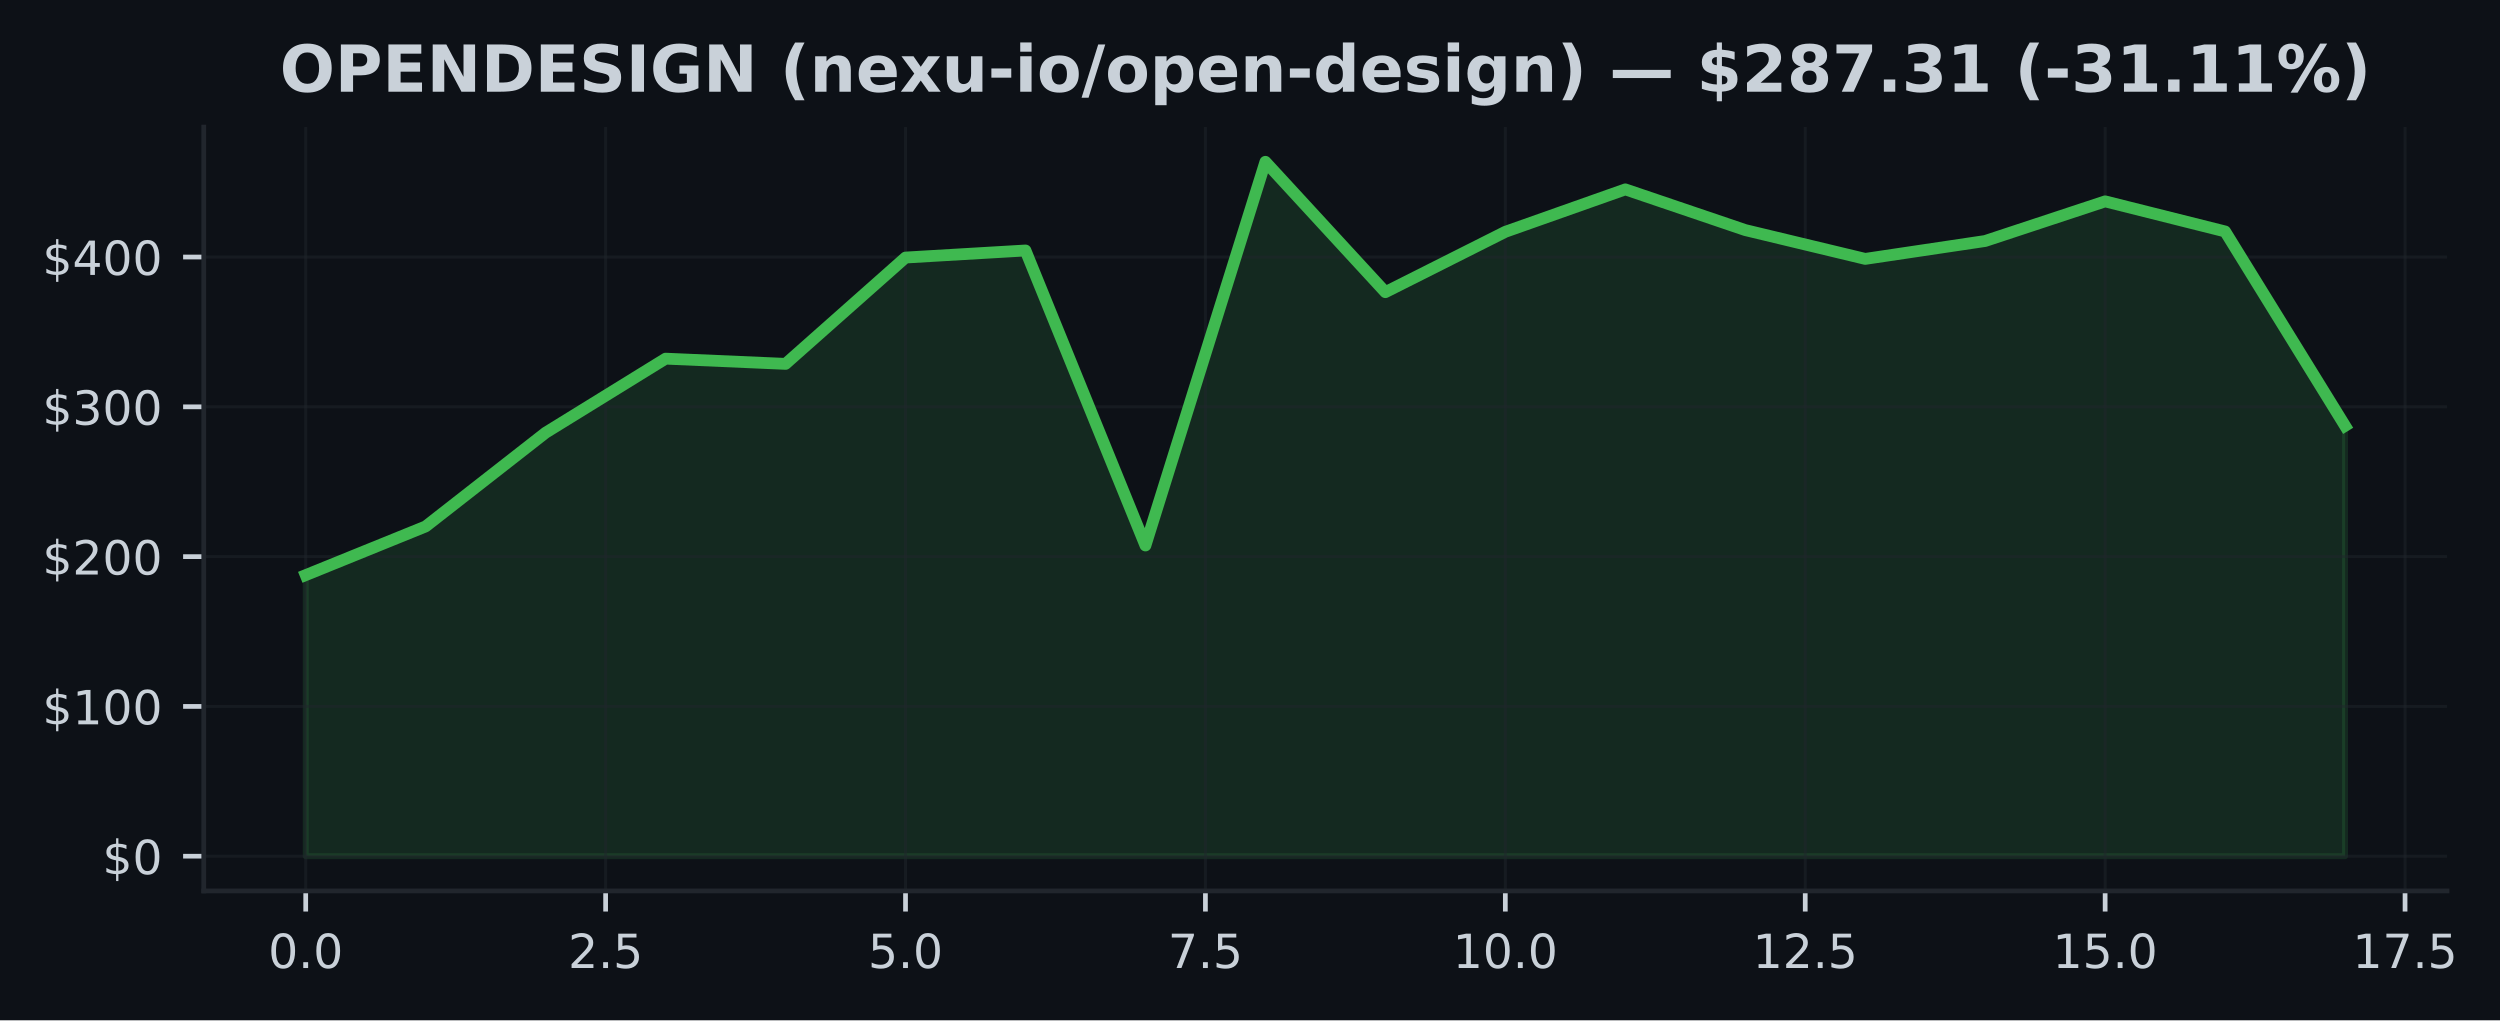
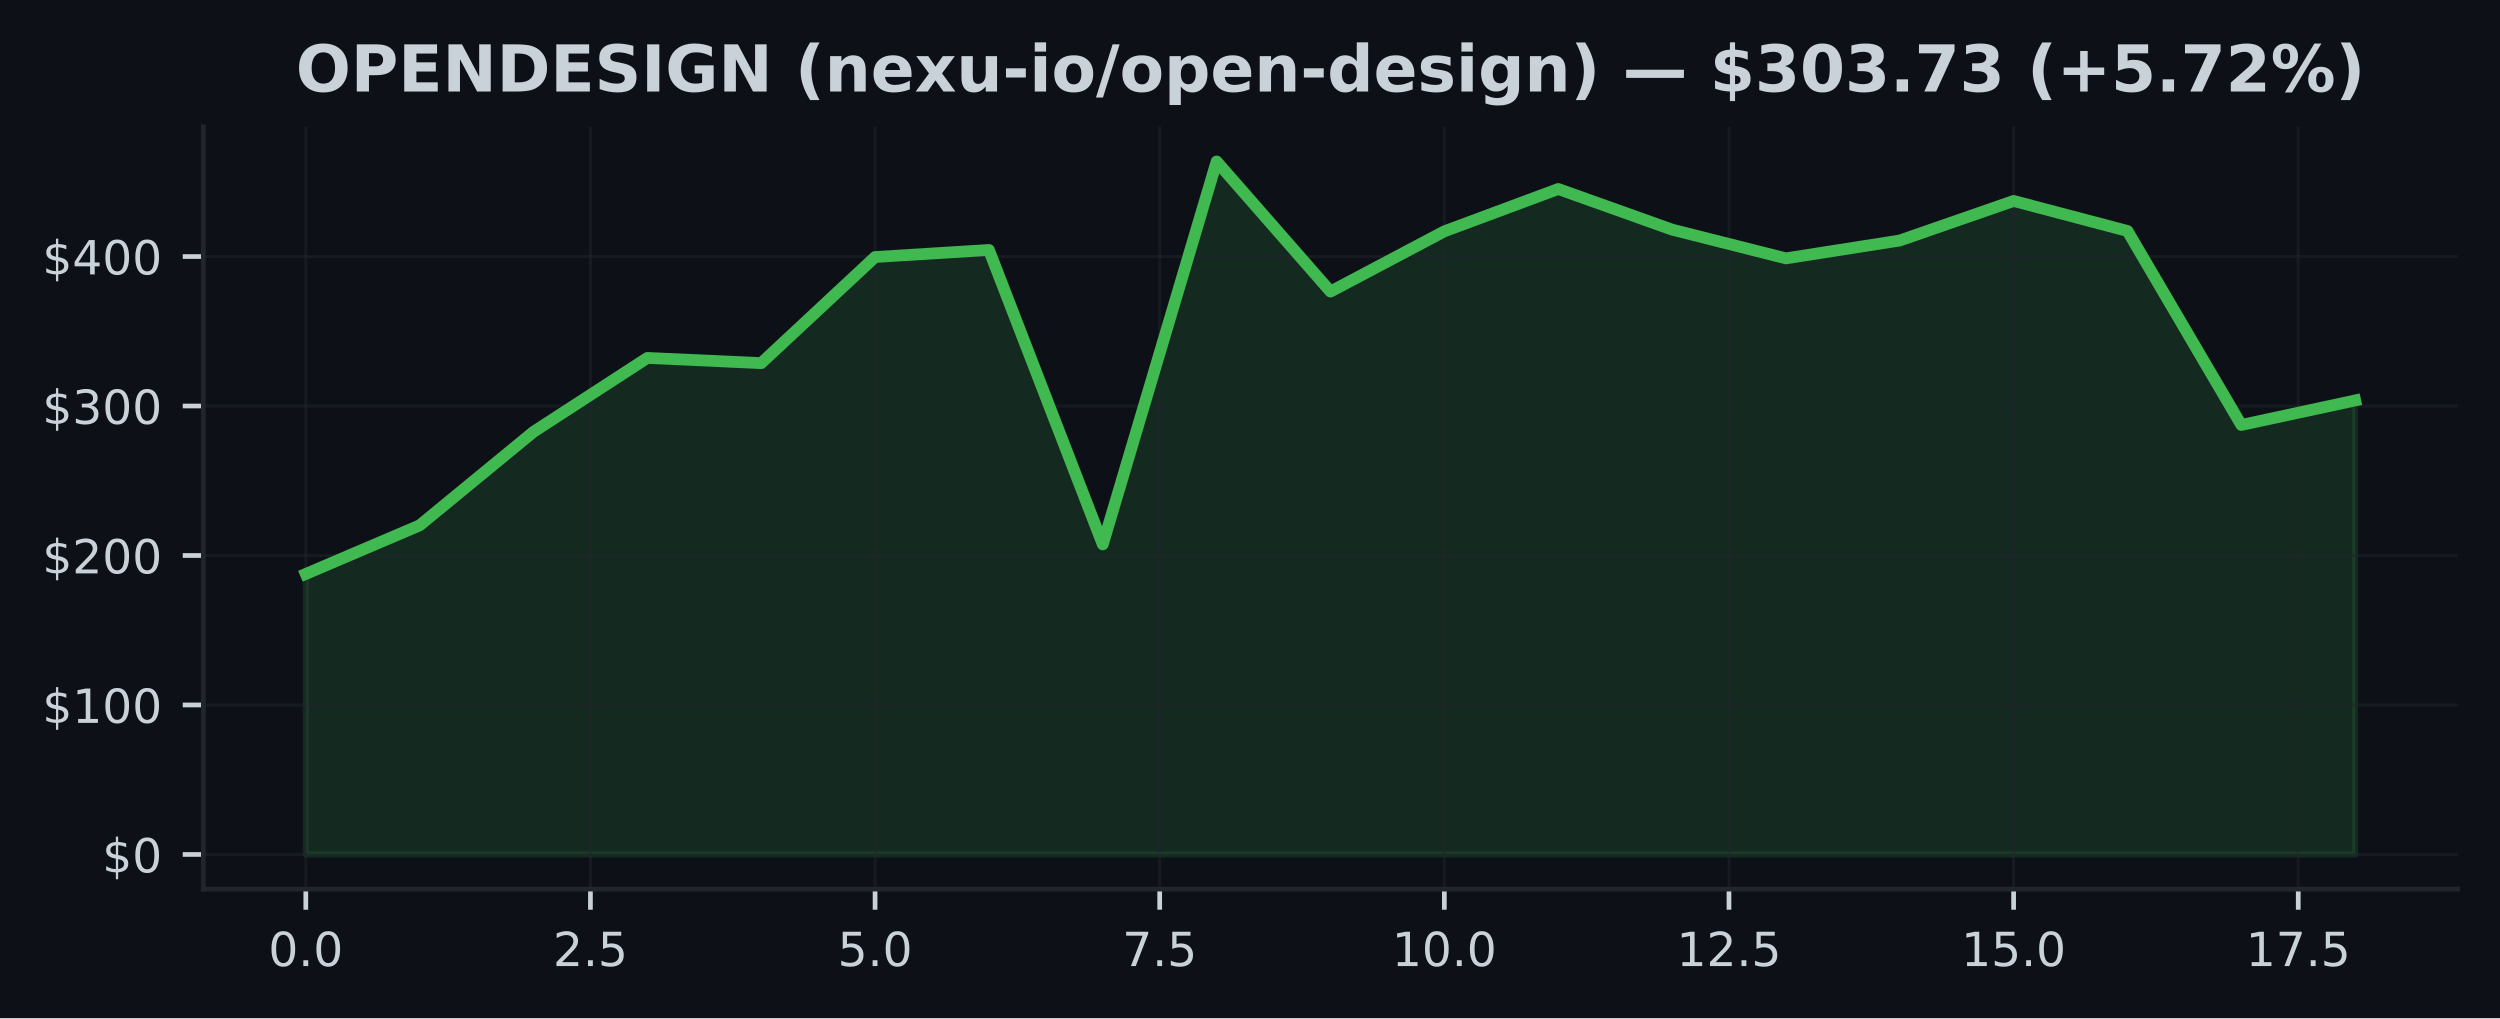
- <svg xmlns="http://www.w3.org/2000/svg" xmlns:xlink="http://www.w3.org/1999/xlink" width="424.051pt" height="173.061pt" viewBox="0 0 424.051 173.061" version="1.1">
+ <svg xmlns="http://www.w3.org/2000/svg" xmlns:xlink="http://www.w3.org/1999/xlink" width="424.91pt" height="173.061pt" viewBox="0 0 424.91 173.061" version="1.1">
  <defs>
    <style type="text/css">*{stroke-linejoin: round; stroke-linecap: butt}</style>
  </defs>
  <g id="figure_1">
    <g id="patch_1">
-       <path d="M 0 173.061  L 424.051 173.061  L 424.051 0  L 0 0  z " style="fill: #0d1117" />
+       <path d="M 0 173.061  L 424.91 173.061  L 424.91 0  L 0 0  z " style="fill: #0d1117" />
    </g>
    <g id="axes_1">
      <g id="patch_2">
-         <path d="M 34.56 151.118  L 415.066 151.118  L 415.066 21.558  L 34.56 21.558  z " style="fill: #0d1117" />
+         <path d="M 34.56 151.118  L 417.71 151.118  L 417.71 21.558  L 34.56 21.558  z " style="fill: #0d1117" />
      </g>
      <g id="FillBetweenPolyCollection_1">
        <defs>
-           <path id="m81f7ba1414" d="M 51.856 -27.832  L 51.856 -75.511  L 72.204 -83.769  L 92.552 -99.666  L 112.9 -112.225  L 133.247 -111.341  L 153.595 -129.375  L 173.943 -130.575  L 194.291 -80.537  L 214.639 -145.613  L 234.987 -123.504  L 255.335 -133.74  L 275.683 -140.938  L 296.031 -134.035  L 316.379 -129.147  L 336.727 -132.183  L 357.075 -138.906  L 377.423 -133.801  L 397.771 -100.83  L 397.771 -27.832  L 397.771 -27.832  L 377.423 -27.832  L 357.075 -27.832  L 336.727 -27.832  L 316.379 -27.832  L 296.031 -27.832  L 275.683 -27.832  L 255.335 -27.832  L 234.987 -27.832  L 214.639 -27.832  L 194.291 -27.832  L 173.943 -27.832  L 153.595 -27.832  L 133.247 -27.832  L 112.9 -27.832  L 92.552 -27.832  L 72.204 -27.832  L 51.856 -27.832  z " style="stroke: #3fb950; stroke-opacity: 0.15" />
+           <path id="mf360bed7a6" d="M 51.976 -27.832  L 51.976 -75.511  L 71.327 -83.769  L 90.678 -99.666  L 110.029 -112.225  L 129.38 -111.341  L 148.731 -129.375  L 168.082 -130.575  L 187.433 -80.537  L 206.784 -145.613  L 226.135 -123.504  L 245.486 -133.74  L 264.837 -140.938  L 284.188 -134.035  L 303.539 -129.147  L 322.89 -132.183  L 342.241 -138.906  L 361.592 -133.801  L 380.943 -100.83  L 400.294 -105.002  L 400.294 -27.832  L 400.294 -27.832  L 380.943 -27.832  L 361.592 -27.832  L 342.241 -27.832  L 322.89 -27.832  L 303.539 -27.832  L 284.188 -27.832  L 264.837 -27.832  L 245.486 -27.832  L 226.135 -27.832  L 206.784 -27.832  L 187.433 -27.832  L 168.082 -27.832  L 148.731 -27.832  L 129.38 -27.832  L 110.029 -27.832  L 90.678 -27.832  L 71.327 -27.832  L 51.976 -27.832  z " style="stroke: #3fb950; stroke-opacity: 0.15" />
        </defs>
-         <g clip-path="url(#pc2bbb9d3fc)">
-           <use xlink:href="#m81f7ba1414" x="0" y="173.061" style="fill: #3fb950; fill-opacity: 0.15; stroke: #3fb950; stroke-opacity: 0.15" />
+         <g clip-path="url(#p6f072b8fda)">
+           <use xlink:href="#mf360bed7a6" x="0" y="173.061" style="fill: #3fb950; fill-opacity: 0.15; stroke: #3fb950; stroke-opacity: 0.15" />
        </g>
      </g>
      <g id="matplotlib.axis_1">
        <g id="xtick_1">
          <g id="line2d_1">
-             <path d="M 51.856 151.118  L 51.856 21.558  " clip-path="url(#pc2bbb9d3fc)" style="fill: none; stroke: #21262d; stroke-opacity: 0.5; stroke-width: 0.5; stroke-linecap: square" />
+             <path d="M 51.976 151.118  L 51.976 21.558  " clip-path="url(#p6f072b8fda)" style="fill: none; stroke: #21262d; stroke-opacity: 0.5; stroke-width: 0.5; stroke-linecap: square" />
          </g>
          <g id="line2d_2">
            <defs>
-               <path id="m01d91aa4ff" d="M 0 0  L 0 3.5  " style="stroke: #c9d1d9; stroke-width: 0.8" />
+               <path id="m42301c8afe" d="M 0 0  L 0 3.5  " style="stroke: #c9d1d9; stroke-width: 0.8" />
            </defs>
            <g>
-               <use xlink:href="#m01d91aa4ff" x="51.856" y="151.118" style="fill: #c9d1d9; stroke: #c9d1d9; stroke-width: 0.8" />
+               <use xlink:href="#m42301c8afe" x="51.976" y="151.118" style="fill: #c9d1d9; stroke: #c9d1d9; stroke-width: 0.8" />
            </g>
          </g>
          <g id="text_1">
-             <g style="fill: #c9d1d9" transform="translate(45.49449 164.197) scale(0.08 -0.08)">
+             <g style="fill: #c9d1d9" transform="translate(45.61466 164.197) scale(0.08 -0.08)">
              <defs>
                <path id="DejaVuSans-30" d="M 2034 4250  Q 1547 4250 1301 3770  Q 1056 3291 1056 2328  Q 1056 1369 1301 889  Q 1547 409 2034 409  Q 2525 409 2770 889  Q 3016 1369 3016 2328  Q 3016 3291 2770 3770  Q 2525 4250 2034 4250  z M 2034 4750  Q 2819 4750 3233 4129  Q 3647 3509 3647 2328  Q 3647 1150 3233 529  Q 2819 -91 2034 -91  Q 1250 -91 836 529  Q 422 1150 422 2328  Q 422 3509 836 4129  Q 1250 4750 2034 4750  z " transform="scale(0.015625)" />
                <path id="DejaVuSans-2e" d="M 684 794  L 1344 794  L 1344 0  L 684 0  L 684 794  z " transform="scale(0.015625)" />
              </defs>
              <use xlink:href="#DejaVuSans-30" />
              <use xlink:href="#DejaVuSans-2e" transform="translate(63.62305 0)" />
              <use xlink:href="#DejaVuSans-30" transform="translate(95.41016 0)" />
            </g>
          </g>
        </g>
        <g id="xtick_2">
          <g id="line2d_3">
-             <path d="M 102.726 151.118  L 102.726 21.558  " clip-path="url(#pc2bbb9d3fc)" style="fill: none; stroke: #21262d; stroke-opacity: 0.5; stroke-width: 0.5; stroke-linecap: square" />
+             <path d="M 100.353 151.118  L 100.353 21.558  " clip-path="url(#p6f072b8fda)" style="fill: none; stroke: #21262d; stroke-opacity: 0.5; stroke-width: 0.5; stroke-linecap: square" />
          </g>
          <g id="line2d_4">
            <g>
-               <use xlink:href="#m01d91aa4ff" x="102.726" y="151.118" style="fill: #c9d1d9; stroke: #c9d1d9; stroke-width: 0.8" />
+               <use xlink:href="#m42301c8afe" x="100.353" y="151.118" style="fill: #c9d1d9; stroke: #c9d1d9; stroke-width: 0.8" />
            </g>
          </g>
          <g id="text_2">
-             <g style="fill: #c9d1d9" transform="translate(96.36432 164.197) scale(0.08 -0.08)">
+             <g style="fill: #c9d1d9" transform="translate(93.99218 164.197) scale(0.08 -0.08)">
              <defs>
                <path id="DejaVuSans-32" d="M 1228 531  L 3431 531  L 3431 0  L 469 0  L 469 531  Q 828 903 1448 1529  Q 2069 2156 2228 2338  Q 2531 2678 2651 2914  Q 2772 3150 2772 3378  Q 2772 3750 2511 3984  Q 2250 4219 1831 4219  Q 1534 4219 1204 4116  Q 875 4013 500 3803  L 500 4441  Q 881 4594 1212 4672  Q 1544 4750 1819 4750  Q 2544 4750 2975 4387  Q 3406 4025 3406 3419  Q 3406 3131 3298 2873  Q 3191 2616 2906 2266  Q 2828 2175 2409 1742  Q 1991 1309 1228 531  z " transform="scale(0.015625)" />
                <path id="DejaVuSans-35" d="M 691 4666  L 3169 4666  L 3169 4134  L 1269 4134  L 1269 2991  Q 1406 3038 1543 3061  Q 1681 3084 1819 3084  Q 2600 3084 3056 2656  Q 3513 2228 3513 1497  Q 3513 744 3044 326  Q 2575 -91 1722 -91  Q 1428 -91 1123 -41  Q 819 9 494 109  L 494 744  Q 775 591 1075 516  Q 1375 441 1709 441  Q 2250 441 2565 725  Q 2881 1009 2881 1497  Q 2881 1984 2565 2268  Q 2250 2553 1709 2553  Q 1456 2553 1204 2497  Q 953 2441 691 2322  L 691 4666  z " transform="scale(0.015625)" />
              </defs>
              <use xlink:href="#DejaVuSans-32" />
              <use xlink:href="#DejaVuSans-2e" transform="translate(63.62305 0)" />
              <use xlink:href="#DejaVuSans-35" transform="translate(95.41016 0)" />
            </g>
          </g>
        </g>
        <g id="xtick_3">
          <g id="line2d_5">
-             <path d="M 153.595 151.118  L 153.595 21.558  " clip-path="url(#pc2bbb9d3fc)" style="fill: none; stroke: #21262d; stroke-opacity: 0.5; stroke-width: 0.5; stroke-linecap: square" />
+             <path d="M 148.731 151.118  L 148.731 21.558  " clip-path="url(#p6f072b8fda)" style="fill: none; stroke: #21262d; stroke-opacity: 0.5; stroke-width: 0.5; stroke-linecap: square" />
          </g>
          <g id="line2d_6">
            <g>
-               <use xlink:href="#m01d91aa4ff" x="153.595" y="151.118" style="fill: #c9d1d9; stroke: #c9d1d9; stroke-width: 0.8" />
+               <use xlink:href="#m42301c8afe" x="148.731" y="151.118" style="fill: #c9d1d9; stroke: #c9d1d9; stroke-width: 0.8" />
            </g>
          </g>
          <g id="text_3">
-             <g style="fill: #c9d1d9" transform="translate(147.2341 164.197) scale(0.08 -0.08)">
+             <g style="fill: #c9d1d9" transform="translate(142.3697 164.197) scale(0.08 -0.08)">
              <use xlink:href="#DejaVuSans-35" />
              <use xlink:href="#DejaVuSans-2e" transform="translate(63.62305 0)" />
              <use xlink:href="#DejaVuSans-30" transform="translate(95.41016 0)" />
            </g>
          </g>
        </g>
        <g id="xtick_4">
          <g id="line2d_7">
-             <path d="M 204.465 151.118  L 204.465 21.558  " clip-path="url(#pc2bbb9d3fc)" style="fill: none; stroke: #21262d; stroke-opacity: 0.5; stroke-width: 0.5; stroke-linecap: square" />
+             <path d="M 197.108 151.118  L 197.108 21.558  " clip-path="url(#p6f072b8fda)" style="fill: none; stroke: #21262d; stroke-opacity: 0.5; stroke-width: 0.5; stroke-linecap: square" />
          </g>
          <g id="line2d_8">
            <g>
-               <use xlink:href="#m01d91aa4ff" x="204.465" y="151.118" style="fill: #c9d1d9; stroke: #c9d1d9; stroke-width: 0.8" />
+               <use xlink:href="#m42301c8afe" x="197.108" y="151.118" style="fill: #c9d1d9; stroke: #c9d1d9; stroke-width: 0.8" />
            </g>
          </g>
          <g id="text_4">
-             <g style="fill: #c9d1d9" transform="translate(198.104 164.197) scale(0.08 -0.08)">
+             <g style="fill: #c9d1d9" transform="translate(190.7472 164.197) scale(0.08 -0.08)">
              <defs>
                <path id="DejaVuSans-37" d="M 525 4666  L 3525 4666  L 3525 4397  L 1831 0  L 1172 0  L 2766 4134  L 525 4134  L 525 4666  z " transform="scale(0.015625)" />
              </defs>
              <use xlink:href="#DejaVuSans-37" />
              <use xlink:href="#DejaVuSans-2e" transform="translate(63.62305 0)" />
              <use xlink:href="#DejaVuSans-35" transform="translate(95.41016 0)" />
            </g>
          </g>
        </g>
        <g id="xtick_5">
          <g id="line2d_9">
-             <path d="M 255.335 151.118  L 255.335 21.558  " clip-path="url(#pc2bbb9d3fc)" style="fill: none; stroke: #21262d; stroke-opacity: 0.5; stroke-width: 0.5; stroke-linecap: square" />
+             <path d="M 245.486 151.118  L 245.486 21.558  " clip-path="url(#p6f072b8fda)" style="fill: none; stroke: #21262d; stroke-opacity: 0.5; stroke-width: 0.5; stroke-linecap: square" />
          </g>
          <g id="line2d_10">
            <g>
-               <use xlink:href="#m01d91aa4ff" x="255.335" y="151.118" style="fill: #c9d1d9; stroke: #c9d1d9; stroke-width: 0.8" />
+               <use xlink:href="#m42301c8afe" x="245.486" y="151.118" style="fill: #c9d1d9; stroke: #c9d1d9; stroke-width: 0.8" />
            </g>
          </g>
          <g id="text_5">
-             <g style="fill: #c9d1d9" transform="translate(246.4288 164.197) scale(0.08 -0.08)">
+             <g style="fill: #c9d1d9" transform="translate(236.5798 164.197) scale(0.08 -0.08)">
              <defs>
                <path id="DejaVuSans-31" d="M 794 531  L 1825 531  L 1825 4091  L 703 3866  L 703 4441  L 1819 4666  L 2450 4666  L 2450 531  L 3481 531  L 3481 0  L 794 0  L 794 531  z " transform="scale(0.015625)" />
              </defs>
              <use xlink:href="#DejaVuSans-31" />
              <use xlink:href="#DejaVuSans-30" transform="translate(63.62305 0)" />
              <use xlink:href="#DejaVuSans-2e" transform="translate(127.2461 0)" />
              <use xlink:href="#DejaVuSans-30" transform="translate(159.0332 0)" />
            </g>
          </g>
        </g>
        <g id="xtick_6">
          <g id="line2d_11">
-             <path d="M 306.205 151.118  L 306.205 21.558  " clip-path="url(#pc2bbb9d3fc)" style="fill: none; stroke: #21262d; stroke-opacity: 0.5; stroke-width: 0.5; stroke-linecap: square" />
+             <path d="M 293.864 151.118  L 293.864 21.558  " clip-path="url(#p6f072b8fda)" style="fill: none; stroke: #21262d; stroke-opacity: 0.5; stroke-width: 0.5; stroke-linecap: square" />
          </g>
          <g id="line2d_12">
            <g>
-               <use xlink:href="#m01d91aa4ff" x="306.205" y="151.118" style="fill: #c9d1d9; stroke: #c9d1d9; stroke-width: 0.8" />
+               <use xlink:href="#m42301c8afe" x="293.864" y="151.118" style="fill: #c9d1d9; stroke: #c9d1d9; stroke-width: 0.8" />
            </g>
          </g>
          <g id="text_6">
-             <g style="fill: #c9d1d9" transform="translate(297.2986 164.197) scale(0.08 -0.08)">
+             <g style="fill: #c9d1d9" transform="translate(284.9573 164.197) scale(0.08 -0.08)">
              <use xlink:href="#DejaVuSans-31" />
              <use xlink:href="#DejaVuSans-32" transform="translate(63.62305 0)" />
              <use xlink:href="#DejaVuSans-2e" transform="translate(127.2461 0)" />
              <use xlink:href="#DejaVuSans-35" transform="translate(159.0332 0)" />
            </g>
          </g>
        </g>
        <g id="xtick_7">
          <g id="line2d_13">
-             <path d="M 357.075 151.118  L 357.075 21.558  " clip-path="url(#pc2bbb9d3fc)" style="fill: none; stroke: #21262d; stroke-opacity: 0.5; stroke-width: 0.5; stroke-linecap: square" />
+             <path d="M 342.241 151.118  L 342.241 21.558  " clip-path="url(#p6f072b8fda)" style="fill: none; stroke: #21262d; stroke-opacity: 0.5; stroke-width: 0.5; stroke-linecap: square" />
          </g>
          <g id="line2d_14">
            <g>
-               <use xlink:href="#m01d91aa4ff" x="357.075" y="151.118" style="fill: #c9d1d9; stroke: #c9d1d9; stroke-width: 0.8" />
+               <use xlink:href="#m42301c8afe" x="342.241" y="151.118" style="fill: #c9d1d9; stroke: #c9d1d9; stroke-width: 0.8" />
            </g>
          </g>
          <g id="text_7">
-             <g style="fill: #c9d1d9" transform="translate(348.1685 164.197) scale(0.08 -0.08)">
+             <g style="fill: #c9d1d9" transform="translate(333.3348 164.197) scale(0.08 -0.08)">
              <use xlink:href="#DejaVuSans-31" />
              <use xlink:href="#DejaVuSans-35" transform="translate(63.62305 0)" />
              <use xlink:href="#DejaVuSans-2e" transform="translate(127.2461 0)" />
              <use xlink:href="#DejaVuSans-30" transform="translate(159.0332 0)" />
            </g>
          </g>
        </g>
        <g id="xtick_8">
          <g id="line2d_15">
-             <path d="M 407.945 151.118  L 407.945 21.558  " clip-path="url(#pc2bbb9d3fc)" style="fill: none; stroke: #21262d; stroke-opacity: 0.5; stroke-width: 0.5; stroke-linecap: square" />
+             <path d="M 390.619 151.118  L 390.619 21.558  " clip-path="url(#p6f072b8fda)" style="fill: none; stroke: #21262d; stroke-opacity: 0.5; stroke-width: 0.5; stroke-linecap: square" />
          </g>
          <g id="line2d_16">
            <g>
-               <use xlink:href="#m01d91aa4ff" x="407.945" y="151.118" style="fill: #c9d1d9; stroke: #c9d1d9; stroke-width: 0.8" />
+               <use xlink:href="#m42301c8afe" x="390.619" y="151.118" style="fill: #c9d1d9; stroke: #c9d1d9; stroke-width: 0.8" />
            </g>
          </g>
          <g id="text_8">
-             <g style="fill: #c9d1d9" transform="translate(399.0383 164.197) scale(0.08 -0.08)">
+             <g style="fill: #c9d1d9" transform="translate(381.7123 164.197) scale(0.08 -0.08)">
              <use xlink:href="#DejaVuSans-31" />
              <use xlink:href="#DejaVuSans-37" transform="translate(63.62305 0)" />
              <use xlink:href="#DejaVuSans-2e" transform="translate(127.2461 0)" />
              <use xlink:href="#DejaVuSans-35" transform="translate(159.0332 0)" />
            </g>
          </g>
        </g>
      </g>
      <g id="matplotlib.axis_2">
        <g id="ytick_1">
          <g id="line2d_17">
-             <path d="M 34.56 145.229  L 415.066 145.229  " clip-path="url(#pc2bbb9d3fc)" style="fill: none; stroke: #21262d; stroke-opacity: 0.5; stroke-width: 0.5; stroke-linecap: square" />
+             <path d="M 34.56 145.229  L 417.71 145.229  " clip-path="url(#p6f072b8fda)" style="fill: none; stroke: #21262d; stroke-opacity: 0.5; stroke-width: 0.5; stroke-linecap: square" />
          </g>
          <g id="line2d_18">
            <defs>
-               <path id="m510c60c7f8" d="M 0 0  L -3.5 0  " style="stroke: #c9d1d9; stroke-width: 0.8" />
+               <path id="m10ef06e1eb" d="M 0 0  L -3.5 0  " style="stroke: #c9d1d9; stroke-width: 0.8" />
            </defs>
            <g>
-               <use xlink:href="#m510c60c7f8" x="34.56" y="145.229" style="fill: #c9d1d9; stroke: #c9d1d9; stroke-width: 0.8" />
+               <use xlink:href="#m10ef06e1eb" x="34.56" y="145.229" style="fill: #c9d1d9; stroke: #c9d1d9; stroke-width: 0.8" />
            </g>
          </g>
          <g id="text_9">
            <g style="fill: #c9d1d9" transform="translate(17.38 148.2686) scale(0.08 -0.08)">
              <defs>
                <path id="DejaVuSans-24" d="M 2163 -941  L 1850 -941  L 1847 0  Q 1519 6 1191 76  Q 863 147 531 288  L 531 850  Q 850 650 1176 548  Q 1503 447 1850 444  L 1850 1869  Q 1159 1981 845 2250  Q 531 2519 531 2988  Q 531 3497 872 3790  Q 1213 4084 1850 4128  L 1850 4863  L 2163 4863  L 2163 4138  Q 2453 4125 2725 4076  Q 2997 4028 3256 3944  L 3256 3397  Q 2997 3528 2723 3600  Q 2450 3672 2163 3684  L 2163 2350  Q 2872 2241 3206 1959  Q 3541 1678 3541 1191  Q 3541 663 3186 358  Q 2831 53 2163 6  L 2163 -941  z M 1850 2406  L 1850 3688  Q 1488 3647 1297 3481  Q 1106 3316 1106 3041  Q 1106 2772 1282 2622  Q 1459 2472 1850 2406  z M 2163 1806  L 2163 453  Q 2559 506 2761 678  Q 2963 850 2963 1131  Q 2963 1406 2770 1568  Q 2578 1731 2163 1806  z " transform="scale(0.015625)" />
              </defs>
              <use xlink:href="#DejaVuSans-24" />
              <use xlink:href="#DejaVuSans-30" transform="translate(63.62305 0)" />
            </g>
          </g>
        </g>
        <g id="ytick_2">
          <g id="line2d_19">
-             <path d="M 34.56 119.822  L 415.066 119.822  " clip-path="url(#pc2bbb9d3fc)" style="fill: none; stroke: #21262d; stroke-opacity: 0.5; stroke-width: 0.5; stroke-linecap: square" />
+             <path d="M 34.56 119.822  L 417.71 119.822  " clip-path="url(#p6f072b8fda)" style="fill: none; stroke: #21262d; stroke-opacity: 0.5; stroke-width: 0.5; stroke-linecap: square" />
          </g>
          <g id="line2d_20">
            <g>
-               <use xlink:href="#m510c60c7f8" x="34.56" y="119.822" style="fill: #c9d1d9; stroke: #c9d1d9; stroke-width: 0.8" />
+               <use xlink:href="#m10ef06e1eb" x="34.56" y="119.822" style="fill: #c9d1d9; stroke: #c9d1d9; stroke-width: 0.8" />
            </g>
          </g>
          <g id="text_10">
            <g style="fill: #c9d1d9" transform="translate(7.2 122.861) scale(0.08 -0.08)">
              <use xlink:href="#DejaVuSans-24" />
              <use xlink:href="#DejaVuSans-31" transform="translate(63.62305 0)" />
              <use xlink:href="#DejaVuSans-30" transform="translate(127.2461 0)" />
              <use xlink:href="#DejaVuSans-30" transform="translate(190.8691 0)" />
            </g>
          </g>
        </g>
        <g id="ytick_3">
          <g id="line2d_21">
-             <path d="M 34.56 94.414  L 415.066 94.414  " clip-path="url(#pc2bbb9d3fc)" style="fill: none; stroke: #21262d; stroke-opacity: 0.5; stroke-width: 0.5; stroke-linecap: square" />
+             <path d="M 34.56 94.414  L 417.71 94.414  " clip-path="url(#p6f072b8fda)" style="fill: none; stroke: #21262d; stroke-opacity: 0.5; stroke-width: 0.5; stroke-linecap: square" />
          </g>
          <g id="line2d_22">
            <g>
-               <use xlink:href="#m510c60c7f8" x="34.56" y="94.414" style="fill: #c9d1d9; stroke: #c9d1d9; stroke-width: 0.8" />
+               <use xlink:href="#m10ef06e1eb" x="34.56" y="94.414" style="fill: #c9d1d9; stroke: #c9d1d9; stroke-width: 0.8" />
            </g>
          </g>
          <g id="text_11">
            <g style="fill: #c9d1d9" transform="translate(7.2 97.45345) scale(0.08 -0.08)">
              <use xlink:href="#DejaVuSans-24" />
              <use xlink:href="#DejaVuSans-32" transform="translate(63.62305 0)" />
              <use xlink:href="#DejaVuSans-30" transform="translate(127.2461 0)" />
              <use xlink:href="#DejaVuSans-30" transform="translate(190.8691 0)" />
            </g>
          </g>
        </g>
        <g id="ytick_4">
          <g id="line2d_23">
-             <path d="M 34.56 69.007  L 415.066 69.007  " clip-path="url(#pc2bbb9d3fc)" style="fill: none; stroke: #21262d; stroke-opacity: 0.5; stroke-width: 0.5; stroke-linecap: square" />
+             <path d="M 34.56 69.007  L 417.71 69.007  " clip-path="url(#p6f072b8fda)" style="fill: none; stroke: #21262d; stroke-opacity: 0.5; stroke-width: 0.5; stroke-linecap: square" />
          </g>
          <g id="line2d_24">
            <g>
-               <use xlink:href="#m510c60c7f8" x="34.56" y="69.007" style="fill: #c9d1d9; stroke: #c9d1d9; stroke-width: 0.8" />
+               <use xlink:href="#m10ef06e1eb" x="34.56" y="69.007" style="fill: #c9d1d9; stroke: #c9d1d9; stroke-width: 0.8" />
            </g>
          </g>
          <g id="text_12">
            <g style="fill: #c9d1d9" transform="translate(7.2 72.04589) scale(0.08 -0.08)">
              <defs>
                <path id="DejaVuSans-33" d="M 2597 2516  Q 3050 2419 3304 2112  Q 3559 1806 3559 1356  Q 3559 666 3084 287  Q 2609 -91 1734 -91  Q 1441 -91 1130 -33  Q 819 25 488 141  L 488 750  Q 750 597 1062 519  Q 1375 441 1716 441  Q 2309 441 2620 675  Q 2931 909 2931 1356  Q 2931 1769 2642 2001  Q 2353 2234 1838 2234  L 1294 2234  L 1294 2753  L 1863 2753  Q 2328 2753 2575 2939  Q 2822 3125 2822 3475  Q 2822 3834 2567 4026  Q 2313 4219 1838 4219  Q 1578 4219 1281 4162  Q 984 4106 628 3988  L 628 4550  Q 988 4650 1302 4700  Q 1616 4750 1894 4750  Q 2613 4750 3031 4423  Q 3450 4097 3450 3541  Q 3450 3153 3228 2886  Q 3006 2619 2597 2516  z " transform="scale(0.015625)" />
              </defs>
              <use xlink:href="#DejaVuSans-24" />
              <use xlink:href="#DejaVuSans-33" transform="translate(63.62305 0)" />
              <use xlink:href="#DejaVuSans-30" transform="translate(127.2461 0)" />
              <use xlink:href="#DejaVuSans-30" transform="translate(190.8691 0)" />
            </g>
          </g>
        </g>
        <g id="ytick_5">
          <g id="line2d_25">
-             <path d="M 34.56 43.599  L 415.066 43.599  " clip-path="url(#pc2bbb9d3fc)" style="fill: none; stroke: #21262d; stroke-opacity: 0.5; stroke-width: 0.5; stroke-linecap: square" />
+             <path d="M 34.56 43.599  L 417.71 43.599  " clip-path="url(#p6f072b8fda)" style="fill: none; stroke: #21262d; stroke-opacity: 0.5; stroke-width: 0.5; stroke-linecap: square" />
          </g>
          <g id="line2d_26">
            <g>
-               <use xlink:href="#m510c60c7f8" x="34.56" y="43.599" style="fill: #c9d1d9; stroke: #c9d1d9; stroke-width: 0.8" />
+               <use xlink:href="#m10ef06e1eb" x="34.56" y="43.599" style="fill: #c9d1d9; stroke: #c9d1d9; stroke-width: 0.8" />
            </g>
          </g>
          <g id="text_13">
            <g style="fill: #c9d1d9" transform="translate(7.2 46.63833) scale(0.08 -0.08)">
              <defs>
                <path id="DejaVuSans-34" d="M 2419 4116  L 825 1625  L 2419 1625  L 2419 4116  z M 2253 4666  L 3047 4666  L 3047 1625  L 3713 1625  L 3713 1100  L 3047 1100  L 3047 0  L 2419 0  L 2419 1100  L 313 1100  L 313 1709  L 2253 4666  z " transform="scale(0.015625)" />
              </defs>
              <use xlink:href="#DejaVuSans-24" />
              <use xlink:href="#DejaVuSans-34" transform="translate(63.62305 0)" />
              <use xlink:href="#DejaVuSans-30" transform="translate(127.2461 0)" />
              <use xlink:href="#DejaVuSans-30" transform="translate(190.8691 0)" />
            </g>
          </g>
        </g>
      </g>
      <g id="line2d_27">
-         <path d="M 51.856 97.549  L 72.204 89.292  L 92.552 73.394  L 112.9 60.835  L 133.247 61.72  L 153.595 43.685  L 173.943 42.486  L 194.291 92.524  L 214.639 27.447  L 234.987 49.557  L 255.335 39.32  L 275.683 32.122  L 296.031 39.026  L 316.379 43.914  L 336.727 40.878  L 357.075 34.155  L 377.423 39.259  L 397.771 72.231  " clip-path="url(#pc2bbb9d3fc)" style="fill: none; stroke: #3fb950; stroke-width: 2; stroke-linecap: square" />
+         <path d="M 51.976 97.549  L 71.327 89.292  L 90.678 73.394  L 110.029 60.835  L 129.38 61.72  L 148.731 43.685  L 168.082 42.486  L 187.433 92.524  L 206.784 27.447  L 226.135 49.557  L 245.486 39.32  L 264.837 32.122  L 284.188 39.026  L 303.539 43.914  L 322.89 40.878  L 342.241 34.155  L 361.592 39.259  L 380.943 72.231  L 400.294 68.059  " clip-path="url(#p6f072b8fda)" style="fill: none; stroke: #3fb950; stroke-width: 2; stroke-linecap: square" />
      </g>
      <g id="patch_3">
        <path d="M 34.56 151.118  L 34.56 21.558  " style="fill: none; stroke: #21262d; stroke-width: 0.8; stroke-linejoin: miter; stroke-linecap: square" />
      </g>
      <g id="patch_4">
-         <path d="M 34.56 151.118  L 415.066 151.118  " style="fill: none; stroke: #21262d; stroke-width: 0.8; stroke-linejoin: miter; stroke-linecap: square" />
+         <path d="M 34.56 151.118  L 417.71 151.118  " style="fill: none; stroke: #21262d; stroke-width: 0.8; stroke-linejoin: miter; stroke-linecap: square" />
      </g>
      <g id="text_14">
-         <g style="fill: #c9d1d9" transform="translate(47.45878 15.55828) scale(0.11 -0.11)">
+         <g style="fill: #c9d1d9" transform="translate(50.28109 15.55828) scale(0.11 -0.11)">
          <defs>
            <path id="DejaVuSans-Bold-4f" d="M 2719 3878  Q 2169 3878 1866 3472  Q 1563 3066 1563 2328  Q 1563 1594 1866 1187  Q 2169 781 2719 781  Q 3272 781 3575 1187  Q 3878 1594 3878 2328  Q 3878 3066 3575 3472  Q 3272 3878 2719 3878  z M 2719 4750  Q 3844 4750 4481 4106  Q 5119 3463 5119 2328  Q 5119 1197 4481 553  Q 3844 -91 2719 -91  Q 1597 -91 958 553  Q 319 1197 319 2328  Q 319 3463 958 4106  Q 1597 4750 2719 4750  z " transform="scale(0.015625)" />
            <path id="DejaVuSans-Bold-50" d="M 588 4666  L 2584 4666  Q 3475 4666 3951 4270  Q 4428 3875 4428 3144  Q 4428 2409 3951 2014  Q 3475 1619 2584 1619  L 1791 1619  L 1791 0  L 588 0  L 588 4666  z M 1791 3794  L 1791 2491  L 2456 2491  Q 2806 2491 2997 2661  Q 3188 2831 3188 3144  Q 3188 3456 2997 3625  Q 2806 3794 2456 3794  L 1791 3794  z " transform="scale(0.015625)" />
            <path id="DejaVuSans-Bold-45" d="M 588 4666  L 3834 4666  L 3834 3756  L 1791 3756  L 1791 2888  L 3713 2888  L 3713 1978  L 1791 1978  L 1791 909  L 3903 909  L 3903 0  L 588 0  L 588 4666  z " transform="scale(0.015625)" />
            <path id="DejaVuSans-Bold-4e" d="M 588 4666  L 1931 4666  L 3628 1466  L 3628 4666  L 4769 4666  L 4769 0  L 3425 0  L 1728 3200  L 1728 0  L 588 0  L 588 4666  z " transform="scale(0.015625)" />
            <path id="DejaVuSans-Bold-44" d="M 1791 3756  L 1791 909  L 2222 909  Q 2959 909 3348 1275  Q 3738 1641 3738 2338  Q 3738 3031 3350 3393  Q 2963 3756 2222 3756  L 1791 3756  z M 588 4666  L 1856 4666  Q 2919 4666 3439 4514  Q 3959 4363 4331 4000  Q 4659 3684 4818 3271  Q 4978 2859 4978 2338  Q 4978 1809 4818 1395  Q 4659 981 4331 666  Q 3956 303 3431 151  Q 2906 0 1856 0  L 588 0  L 588 4666  z " transform="scale(0.015625)" />
            <path id="DejaVuSans-Bold-53" d="M 3834 4519  L 3834 3531  Q 3450 3703 3084 3790  Q 2719 3878 2394 3878  Q 1963 3878 1756 3759  Q 1550 3641 1550 3391  Q 1550 3203 1689 3098  Q 1828 2994 2194 2919  L 2706 2816  Q 3484 2659 3812 2340  Q 4141 2022 4141 1434  Q 4141 663 3683 286  Q 3225 -91 2284 -91  Q 1841 -91 1394 -6  Q 947 78 500 244  L 500 1259  Q 947 1022 1364 901  Q 1781 781 2169 781  Q 2563 781 2772 912  Q 2981 1044 2981 1288  Q 2981 1506 2839 1625  Q 2697 1744 2272 1838  L 1806 1941  Q 1106 2091 782 2419  Q 459 2747 459 3303  Q 459 4000 909 4375  Q 1359 4750 2203 4750  Q 2588 4750 2994 4692  Q 3400 4634 3834 4519  z " transform="scale(0.015625)" />
            <path id="DejaVuSans-Bold-49" d="M 588 4666  L 1791 4666  L 1791 0  L 588 0  L 588 4666  z " transform="scale(0.015625)" />
            <path id="DejaVuSans-Bold-47" d="M 4781 347  Q 4331 128 3847 18  Q 3363 -91 2847 -91  Q 1681 -91 1000 561  Q 319 1213 319 2328  Q 319 3456 1012 4103  Q 1706 4750 2913 4750  Q 3378 4750 3804 4662  Q 4231 4575 4609 4403  L 4609 3438  Q 4219 3659 3833 3768  Q 3447 3878 3059 3878  Q 2341 3878 1952 3476  Q 1563 3075 1563 2328  Q 1563 1588 1938 1184  Q 2313 781 3003 781  Q 3191 781 3352 804  Q 3513 828 3641 878  L 3641 1784  L 2906 1784  L 2906 2591  L 4781 2591  L 4781 347  z " transform="scale(0.015625)" />
            <path id="DejaVuSans-Bold-20" transform="scale(0.015625)" />
            <path id="DejaVuSans-Bold-28" d="M 2413 -844  L 1484 -844  Q 1006 -72 778 623  Q 550 1319 550 2003  Q 550 2688 779 3389  Q 1009 4091 1484 4856  L 2413 4856  Q 2013 4116 1813 3408  Q 1613 2700 1613 2009  Q 1613 1319 1811 609  Q 2009 -100 2413 -844  z " transform="scale(0.015625)" />
            <path id="DejaVuSans-Bold-6e" d="M 4056 2131  L 4056 0  L 2931 0  L 2931 347  L 2931 1631  Q 2931 2084 2911 2256  Q 2891 2428 2841 2509  Q 2775 2619 2662 2680  Q 2550 2741 2406 2741  Q 2056 2741 1856 2470  Q 1656 2200 1656 1722  L 1656 0  L 538 0  L 538 3500  L 1656 3500  L 1656 2988  Q 1909 3294 2193 3439  Q 2478 3584 2822 3584  Q 3428 3584 3742 3212  Q 4056 2841 4056 2131  z " transform="scale(0.015625)" />
            <path id="DejaVuSans-Bold-65" d="M 4031 1759  L 4031 1441  L 1416 1441  Q 1456 1047 1700 850  Q 1944 653 2381 653  Q 2734 653 3104 758  Q 3475 863 3866 1075  L 3866 213  Q 3469 63 3072 -14  Q 2675 -91 2278 -91  Q 1328 -91 801 392  Q 275 875 275 1747  Q 275 2603 792 3093  Q 1309 3584 2216 3584  Q 3041 3584 3536 3087  Q 4031 2591 4031 1759  z M 2881 2131  Q 2881 2450 2695 2645  Q 2509 2841 2209 2841  Q 1884 2841 1681 2658  Q 1478 2475 1428 2131  L 2881 2131  z " transform="scale(0.015625)" />
            <path id="DejaVuSans-Bold-78" d="M 1422 1791  L 159 3500  L 1344 3500  L 2059 2463  L 2784 3500  L 3969 3500  L 2706 1797  L 4031 0  L 2847 0  L 2059 1106  L 1281 0  L 97 0  L 1422 1791  z " transform="scale(0.015625)" />
            <path id="DejaVuSans-Bold-75" d="M 500 1363  L 500 3500  L 1625 3500  L 1625 3150  Q 1625 2866 1622 2436  Q 1619 2006 1619 1863  Q 1619 1441 1641 1255  Q 1663 1069 1716 984  Q 1784 875 1895 815  Q 2006 756 2150 756  Q 2500 756 2700 1025  Q 2900 1294 2900 1772  L 2900 3500  L 4019 3500  L 4019 0  L 2900 0  L 2900 506  Q 2647 200 2364 54  Q 2081 -91 1741 -91  Q 1134 -91 817 281  Q 500 653 500 1363  z " transform="scale(0.015625)" />
            <path id="DejaVuSans-Bold-2d" d="M 347 2297  L 2309 2297  L 2309 1388  L 347 1388  L 347 2297  z " transform="scale(0.015625)" />
            <path id="DejaVuSans-Bold-69" d="M 538 3500  L 1656 3500  L 1656 0  L 538 0  L 538 3500  z M 538 4863  L 1656 4863  L 1656 3950  L 538 3950  L 538 4863  z " transform="scale(0.015625)" />
            <path id="DejaVuSans-Bold-6f" d="M 2203 2784  Q 1831 2784 1636 2517  Q 1441 2250 1441 1747  Q 1441 1244 1636 976  Q 1831 709 2203 709  Q 2569 709 2762 976  Q 2956 1244 2956 1747  Q 2956 2250 2762 2517  Q 2569 2784 2203 2784  z M 2203 3584  Q 3106 3584 3614 3096  Q 4122 2609 4122 1747  Q 4122 884 3614 396  Q 3106 -91 2203 -91  Q 1297 -91 786 396  Q 275 884 275 1747  Q 275 2609 786 3096  Q 1297 3584 2203 3584  z " transform="scale(0.015625)" />
            <path id="DejaVuSans-Bold-2f" d="M 1644 4666  L 2338 4666  L 691 -594  L 0 -594  L 1644 4666  z " transform="scale(0.015625)" />
            <path id="DejaVuSans-Bold-70" d="M 1656 506  L 1656 -1331  L 538 -1331  L 538 3500  L 1656 3500  L 1656 2988  Q 1888 3294 2169 3439  Q 2450 3584 2816 3584  Q 3463 3584 3878 3070  Q 4294 2556 4294 1747  Q 4294 938 3878 423  Q 3463 -91 2816 -91  Q 2450 -91 2169 54  Q 1888 200 1656 506  z M 2400 2772  Q 2041 2772 1848 2508  Q 1656 2244 1656 1747  Q 1656 1250 1848 986  Q 2041 722 2400 722  Q 2759 722 2948 984  Q 3138 1247 3138 1747  Q 3138 2247 2948 2509  Q 2759 2772 2400 2772  z " transform="scale(0.015625)" />
            <path id="DejaVuSans-Bold-64" d="M 2919 2988  L 2919 4863  L 4044 4863  L 4044 0  L 2919 0  L 2919 506  Q 2688 197 2409 53  Q 2131 -91 1766 -91  Q 1119 -91 703 423  Q 288 938 288 1747  Q 288 2556 703 3070  Q 1119 3584 1766 3584  Q 2128 3584 2408 3439  Q 2688 3294 2919 2988  z M 2181 722  Q 2541 722 2730 984  Q 2919 1247 2919 1747  Q 2919 2247 2730 2509  Q 2541 2772 2181 2772  Q 1825 2772 1636 2509  Q 1447 2247 1447 1747  Q 1447 1247 1636 984  Q 1825 722 2181 722  z " transform="scale(0.015625)" />
            <path id="DejaVuSans-Bold-73" d="M 3272 3391  L 3272 2541  Q 2913 2691 2578 2766  Q 2244 2841 1947 2841  Q 1628 2841 1473 2761  Q 1319 2681 1319 2516  Q 1319 2381 1436 2309  Q 1553 2238 1856 2203  L 2053 2175  Q 2913 2066 3209 1816  Q 3506 1566 3506 1031  Q 3506 472 3093 190  Q 2681 -91 1863 -91  Q 1516 -91 1145 -36  Q 775 19 384 128  L 384 978  Q 719 816 1070 734  Q 1422 653 1784 653  Q 2113 653 2278 743  Q 2444 834 2444 1013  Q 2444 1163 2330 1236  Q 2216 1309 1875 1350  L 1678 1375  Q 931 1469 631 1722  Q 331 1975 331 2491  Q 331 3047 712 3315  Q 1094 3584 1881 3584  Q 2191 3584 2531 3537  Q 2872 3491 3272 3391  z " transform="scale(0.015625)" />
            <path id="DejaVuSans-Bold-67" d="M 2919 594  Q 2688 288 2409 144  Q 2131 0 1766 0  Q 1125 0 706 504  Q 288 1009 288 1791  Q 288 2575 706 3076  Q 1125 3578 1766 3578  Q 2131 3578 2409 3434  Q 2688 3291 2919 2981  L 2919 3500  L 4044 3500  L 4044 353  Q 4044 -491 3511 -936  Q 2978 -1381 1966 -1381  Q 1638 -1381 1331 -1331  Q 1025 -1281 716 -1178  L 716 -306  Q 1009 -475 1290 -558  Q 1572 -641 1856 -641  Q 2406 -641 2662 -400  Q 2919 -159 2919 353  L 2919 594  z M 2181 2772  Q 1834 2772 1640 2515  Q 1447 2259 1447 1791  Q 1447 1309 1634 1061  Q 1822 813 2181 813  Q 2531 813 2725 1069  Q 2919 1325 2919 1791  Q 2919 2259 2725 2515  Q 2531 2772 2181 2772  z " transform="scale(0.015625)" />
            <path id="DejaVuSans-Bold-29" d="M 513 -844  Q 913 -100 1113 609  Q 1313 1319 1313 2009  Q 1313 2700 1113 3408  Q 913 4116 513 4856  L 1441 4856  Q 1916 4091 2145 3389  Q 2375 2688 2375 2003  Q 2375 1319 2147 623  Q 1919 -72 1441 -844  L 513 -844  z " transform="scale(0.015625)" />
            <path id="DejaVuSans-Bold-2014" d="M 344 2156  L 6056 2156  L 6056 1350  L 344 1350  L 344 2156  z " transform="scale(0.015625)" />
            <path id="DejaVuSans-Bold-24" d="M 2484 -941  L 1978 -941  L 1975 0  Q 1584 16 1218 87  Q 853 159 506 288  L 506 1106  Q 866 922 1233 823  Q 1600 725 1978 713  L 1978 1684  L 1875 1703  Q 1128 1834 814 2115  Q 500 2397 500 2925  Q 500 3484 883 3798  Q 1266 4113 1975 4141  L 1978 4863  L 2484 4863  L 2484 4153  Q 2797 4128 3109 4075  Q 3422 4022 3738 3938  L 3738 3144  Q 3425 3275 3112 3348  Q 2800 3422 2484 3438  L 2484 2541  L 2584 2522  Q 3378 2397 3698 2105  Q 4019 1813 4019 1241  Q 4019 666 3637 358  Q 3256 50 2484 6  L 2484 -941  z M 1978 2613  L 1978 3428  Q 1756 3416 1623 3308  Q 1491 3200 1491 3034  Q 1491 2850 1612 2745  Q 1734 2641 1978 2613  z M 2484 1594  L 2484 725  Q 2756 728 2892 831  Q 3028 934 3028 1141  Q 3028 1353 2903 1458  Q 2778 1563 2484 1594  z " transform="scale(0.015625)" />
+             <path id="DejaVuSans-Bold-33" d="M 2981 2516  Q 3453 2394 3698 2092  Q 3944 1791 3944 1325  Q 3944 631 3412 270  Q 2881 -91 1863 -91  Q 1503 -91 1142 -33  Q 781 25 428 141  L 428 1069  Q 766 900 1098 814  Q 1431 728 1753 728  Q 2231 728 2486 893  Q 2741 1059 2741 1369  Q 2741 1688 2480 1852  Q 2219 2016 1709 2016  L 1228 2016  L 1228 2791  L 1734 2791  Q 2188 2791 2409 2933  Q 2631 3075 2631 3366  Q 2631 3634 2415 3781  Q 2200 3928 1806 3928  Q 1516 3928 1219 3862  Q 922 3797 628 3669  L 628 4550  Q 984 4650 1334 4700  Q 1684 4750 2022 4750  Q 2931 4750 3382 4451  Q 3834 4153 3834 3553  Q 3834 3144 3618 2883  Q 3403 2622 2981 2516  z " transform="scale(0.015625)" />
+             <path id="DejaVuSans-Bold-30" d="M 2944 2338  Q 2944 3213 2780 3570  Q 2616 3928 2228 3928  Q 1841 3928 1675 3570  Q 1509 3213 1509 2338  Q 1509 1453 1675 1090  Q 1841 728 2228 728  Q 2613 728 2778 1090  Q 2944 1453 2944 2338  z M 4147 2328  Q 4147 1169 3647 539  Q 3147 -91 2228 -91  Q 1306 -91 806 539  Q 306 1169 306 2328  Q 306 3491 806 4120  Q 1306 4750 2228 4750  Q 3147 4750 3647 4120  Q 4147 3491 4147 2328  z " transform="scale(0.015625)" />
+             <path id="DejaVuSans-Bold-2e" d="M 653 1209  L 1778 1209  L 1778 0  L 653 0  L 653 1209  z " transform="scale(0.015625)" />
+             <path id="DejaVuSans-Bold-37" d="M 428 4666  L 3944 4666  L 3944 3988  L 2125 0  L 953 0  L 2675 3781  L 428 3781  L 428 4666  z " transform="scale(0.015625)" />
+             <path id="DejaVuSans-Bold-2b" d="M 3053 4013  L 3053 2375  L 4684 2375  L 4684 1638  L 3053 1638  L 3053 0  L 2309 0  L 2309 1638  L 678 1638  L 678 2375  L 2309 2375  L 2309 4013  L 3053 4013  z " transform="scale(0.015625)" />
+             <path id="DejaVuSans-Bold-35" d="M 678 4666  L 3669 4666  L 3669 3781  L 1638 3781  L 1638 3059  Q 1775 3097 1914 3117  Q 2053 3138 2203 3138  Q 3056 3138 3531 2711  Q 4006 2284 4006 1522  Q 4006 766 3489 337  Q 2972 -91 2053 -91  Q 1656 -91 1267 -14  Q 878 63 494 219  L 494 1166  Q 875 947 1217 837  Q 1559 728 1863 728  Q 2300 728 2551 942  Q 2803 1156 2803 1522  Q 2803 1891 2551 2103  Q 2300 2316 1863 2316  Q 1603 2316 1309 2248  Q 1016 2181 678 2041  L 678 4666  z " transform="scale(0.015625)" />
            <path id="DejaVuSans-Bold-32" d="M 1844 884  L 3897 884  L 3897 0  L 506 0  L 506 884  L 2209 2388  Q 2438 2594 2547 2791  Q 2656 2988 2656 3200  Q 2656 3528 2436 3728  Q 2216 3928 1850 3928  Q 1569 3928 1234 3808  Q 900 3688 519 3450  L 519 4475  Q 925 4609 1322 4679  Q 1719 4750 2100 4750  Q 2938 4750 3402 4381  Q 3866 4013 3866 3353  Q 3866 2972 3669 2642  Q 3472 2313 2841 1759  L 1844 884  z " transform="scale(0.015625)" />
-             <path id="DejaVuSans-Bold-38" d="M 2228 2088  Q 1891 2088 1709 1903  Q 1528 1719 1528 1375  Q 1528 1031 1709 848  Q 1891 666 2228 666  Q 2563 666 2741 848  Q 2919 1031 2919 1375  Q 2919 1722 2741 1905  Q 2563 2088 2228 2088  z M 1350 2484  Q 925 2613 709 2878  Q 494 3144 494 3541  Q 494 4131 934 4440  Q 1375 4750 2228 4750  Q 3075 4750 3515 4442  Q 3956 4134 3956 3541  Q 3956 3144 3739 2878  Q 3522 2613 3097 2484  Q 3572 2353 3814 2058  Q 4056 1763 4056 1313  Q 4056 619 3595 264  Q 3134 -91 2228 -91  Q 1319 -91 855 264  Q 391 619 391 1313  Q 391 1763 633 2058  Q 875 2353 1350 2484  z M 1631 3419  Q 1631 3141 1786 2991  Q 1941 2841 2228 2841  Q 2509 2841 2662 2991  Q 2816 3141 2816 3419  Q 2816 3697 2662 3845  Q 2509 3994 2228 3994  Q 1941 3994 1786 3844  Q 1631 3694 1631 3419  z " transform="scale(0.015625)" />
-             <path id="DejaVuSans-Bold-37" d="M 428 4666  L 3944 4666  L 3944 3988  L 2125 0  L 953 0  L 2675 3781  L 428 3781  L 428 4666  z " transform="scale(0.015625)" />
-             <path id="DejaVuSans-Bold-2e" d="M 653 1209  L 1778 1209  L 1778 0  L 653 0  L 653 1209  z " transform="scale(0.015625)" />
-             <path id="DejaVuSans-Bold-33" d="M 2981 2516  Q 3453 2394 3698 2092  Q 3944 1791 3944 1325  Q 3944 631 3412 270  Q 2881 -91 1863 -91  Q 1503 -91 1142 -33  Q 781 25 428 141  L 428 1069  Q 766 900 1098 814  Q 1431 728 1753 728  Q 2231 728 2486 893  Q 2741 1059 2741 1369  Q 2741 1688 2480 1852  Q 2219 2016 1709 2016  L 1228 2016  L 1228 2791  L 1734 2791  Q 2188 2791 2409 2933  Q 2631 3075 2631 3366  Q 2631 3634 2415 3781  Q 2200 3928 1806 3928  Q 1516 3928 1219 3862  Q 922 3797 628 3669  L 628 4550  Q 984 4650 1334 4700  Q 1684 4750 2022 4750  Q 2931 4750 3382 4451  Q 3834 4153 3834 3553  Q 3834 3144 3618 2883  Q 3403 2622 2981 2516  z " transform="scale(0.015625)" />
-             <path id="DejaVuSans-Bold-31" d="M 750 831  L 1813 831  L 1813 3847  L 722 3622  L 722 4441  L 1806 4666  L 2950 4666  L 2950 831  L 4013 831  L 4013 0  L 750 0  L 750 831  z " transform="scale(0.015625)" />
            <path id="DejaVuSans-Bold-25" d="M 4959 1925  Q 4738 1925 4616 1733  Q 4494 1541 4494 1184  Q 4494 825 4614 633  Q 4734 441 4959 441  Q 5184 441 5303 633  Q 5422 825 5422 1184  Q 5422 1541 5301 1733  Q 5181 1925 4959 1925  z M 4959 2450  Q 5541 2450 5875 2112  Q 6209 1775 6209 1184  Q 6209 594 5875 251  Q 5541 -91 4959 -91  Q 4378 -91 4042 251  Q 3706 594 3706 1184  Q 3706 1772 4042 2111  Q 4378 2450 4959 2450  z M 2094 -91  L 1403 -91  L 4319 4750  L 5013 4750  L 2094 -91  z M 1453 4750  Q 2034 4750 2367 4411  Q 2700 4072 2700 3481  Q 2700 2891 2367 2550  Q 2034 2209 1453 2209  Q 872 2209 539 2550  Q 206 2891 206 3481  Q 206 4072 539 4411  Q 872 4750 1453 4750  z M 1453 4225  Q 1228 4225 1106 4031  Q 984 3838 984 3481  Q 984 3122 1106 2926  Q 1228 2731 1453 2731  Q 1678 2731 1798 2926  Q 1919 3122 1919 3481  Q 1919 3838 1797 4031  Q 1675 4225 1453 4225  z " transform="scale(0.015625)" />
          </defs>
          <use xlink:href="#DejaVuSans-Bold-4f" />
          <use xlink:href="#DejaVuSans-Bold-50" transform="translate(85.00977 0)" />
          <use xlink:href="#DejaVuSans-Bold-45" transform="translate(158.3008 0)" />
          <use xlink:href="#DejaVuSans-Bold-4e" transform="translate(226.6113 0)" />
          <use xlink:href="#DejaVuSans-Bold-44" transform="translate(310.3027 0)" />
          <use xlink:href="#DejaVuSans-Bold-45" transform="translate(393.3105 0)" />
          <use xlink:href="#DejaVuSans-Bold-53" transform="translate(461.6211 0)" />
          <use xlink:href="#DejaVuSans-Bold-49" transform="translate(533.6426 0)" />
          <use xlink:href="#DejaVuSans-Bold-47" transform="translate(570.8496 0)" />
          <use xlink:href="#DejaVuSans-Bold-4e" transform="translate(652.9297 0)" />
          <use xlink:href="#DejaVuSans-Bold-20" transform="translate(736.6211 0)" />
          <use xlink:href="#DejaVuSans-Bold-28" transform="translate(771.4355 0)" />
          <use xlink:href="#DejaVuSans-Bold-6e" transform="translate(817.1387 0)" />
          <use xlink:href="#DejaVuSans-Bold-65" transform="translate(888.3301 0)" />
          <use xlink:href="#DejaVuSans-Bold-78" transform="translate(956.1523 0)" />
          <use xlink:href="#DejaVuSans-Bold-75" transform="translate(1020.654 0)" />
          <use xlink:href="#DejaVuSans-Bold-2d" transform="translate(1091.846 0)" />
          <use xlink:href="#DejaVuSans-Bold-69" transform="translate(1133.35 0)" />
          <use xlink:href="#DejaVuSans-Bold-6f" transform="translate(1167.627 0)" />
          <use xlink:href="#DejaVuSans-Bold-2f" transform="translate(1236.328 0)" />
          <use xlink:href="#DejaVuSans-Bold-6f" transform="translate(1272.852 0)" />
          <use xlink:href="#DejaVuSans-Bold-70" transform="translate(1341.553 0)" />
          <use xlink:href="#DejaVuSans-Bold-65" transform="translate(1413.135 0)" />
          <use xlink:href="#DejaVuSans-Bold-6e" transform="translate(1480.957 0)" />
          <use xlink:href="#DejaVuSans-Bold-2d" transform="translate(1552.148 0)" />
          <use xlink:href="#DejaVuSans-Bold-64" transform="translate(1593.652 0)" />
          <use xlink:href="#DejaVuSans-Bold-65" transform="translate(1665.234 0)" />
          <use xlink:href="#DejaVuSans-Bold-73" transform="translate(1733.057 0)" />
          <use xlink:href="#DejaVuSans-Bold-69" transform="translate(1792.578 0)" />
          <use xlink:href="#DejaVuSans-Bold-67" transform="translate(1826.855 0)" />
          <use xlink:href="#DejaVuSans-Bold-6e" transform="translate(1898.438 0)" />
          <use xlink:href="#DejaVuSans-Bold-29" transform="translate(1969.629 0)" />
          <use xlink:href="#DejaVuSans-Bold-20" transform="translate(2015.332 0)" />
          <use xlink:href="#DejaVuSans-Bold-2014" transform="translate(2050.146 0)" />
          <use xlink:href="#DejaVuSans-Bold-20" transform="translate(2150.146 0)" />
          <use xlink:href="#DejaVuSans-Bold-24" transform="translate(2184.961 0)" />
-           <use xlink:href="#DejaVuSans-Bold-32" transform="translate(2254.541 0)" />
-           <use xlink:href="#DejaVuSans-Bold-38" transform="translate(2324.121 0)" />
-           <use xlink:href="#DejaVuSans-Bold-37" transform="translate(2393.701 0)" />
+           <use xlink:href="#DejaVuSans-Bold-33" transform="translate(2254.541 0)" />
+           <use xlink:href="#DejaVuSans-Bold-30" transform="translate(2324.121 0)" />
+           <use xlink:href="#DejaVuSans-Bold-33" transform="translate(2393.701 0)" />
          <use xlink:href="#DejaVuSans-Bold-2e" transform="translate(2463.281 0)" />
-           <use xlink:href="#DejaVuSans-Bold-33" transform="translate(2501.27 0)" />
-           <use xlink:href="#DejaVuSans-Bold-31" transform="translate(2570.85 0)" />
+           <use xlink:href="#DejaVuSans-Bold-37" transform="translate(2501.27 0)" />
+           <use xlink:href="#DejaVuSans-Bold-33" transform="translate(2570.85 0)" />
          <use xlink:href="#DejaVuSans-Bold-20" transform="translate(2640.43 0)" />
          <use xlink:href="#DejaVuSans-Bold-28" transform="translate(2675.244 0)" />
-           <use xlink:href="#DejaVuSans-Bold-2d" transform="translate(2720.947 0)" />
-           <use xlink:href="#DejaVuSans-Bold-33" transform="translate(2762.451 0)" />
-           <use xlink:href="#DejaVuSans-Bold-31" transform="translate(2832.031 0)" />
-           <use xlink:href="#DejaVuSans-Bold-2e" transform="translate(2901.611 0)" />
-           <use xlink:href="#DejaVuSans-Bold-31" transform="translate(2939.6 0)" />
-           <use xlink:href="#DejaVuSans-Bold-31" transform="translate(3009.18 0)" />
-           <use xlink:href="#DejaVuSans-Bold-25" transform="translate(3078.76 0)" />
-           <use xlink:href="#DejaVuSans-Bold-29" transform="translate(3178.955 0)" />
+           <use xlink:href="#DejaVuSans-Bold-2b" transform="translate(2720.947 0)" />
+           <use xlink:href="#DejaVuSans-Bold-35" transform="translate(2804.736 0)" />
+           <use xlink:href="#DejaVuSans-Bold-2e" transform="translate(2874.316 0)" />
+           <use xlink:href="#DejaVuSans-Bold-37" transform="translate(2912.305 0)" />
+           <use xlink:href="#DejaVuSans-Bold-32" transform="translate(2981.885 0)" />
+           <use xlink:href="#DejaVuSans-Bold-25" transform="translate(3051.465 0)" />
+           <use xlink:href="#DejaVuSans-Bold-29" transform="translate(3151.66 0)" />
        </g>
      </g>
    </g>
  </g>
  <defs>
-     <clipPath id="pc2bbb9d3fc">
-       <rect x="34.56" y="21.558" width="380.506" height="129.56" />
+     <clipPath id="p6f072b8fda">
+       <rect x="34.56" y="21.558" width="383.15" height="129.56" />
    </clipPath>
  </defs>
</svg>
